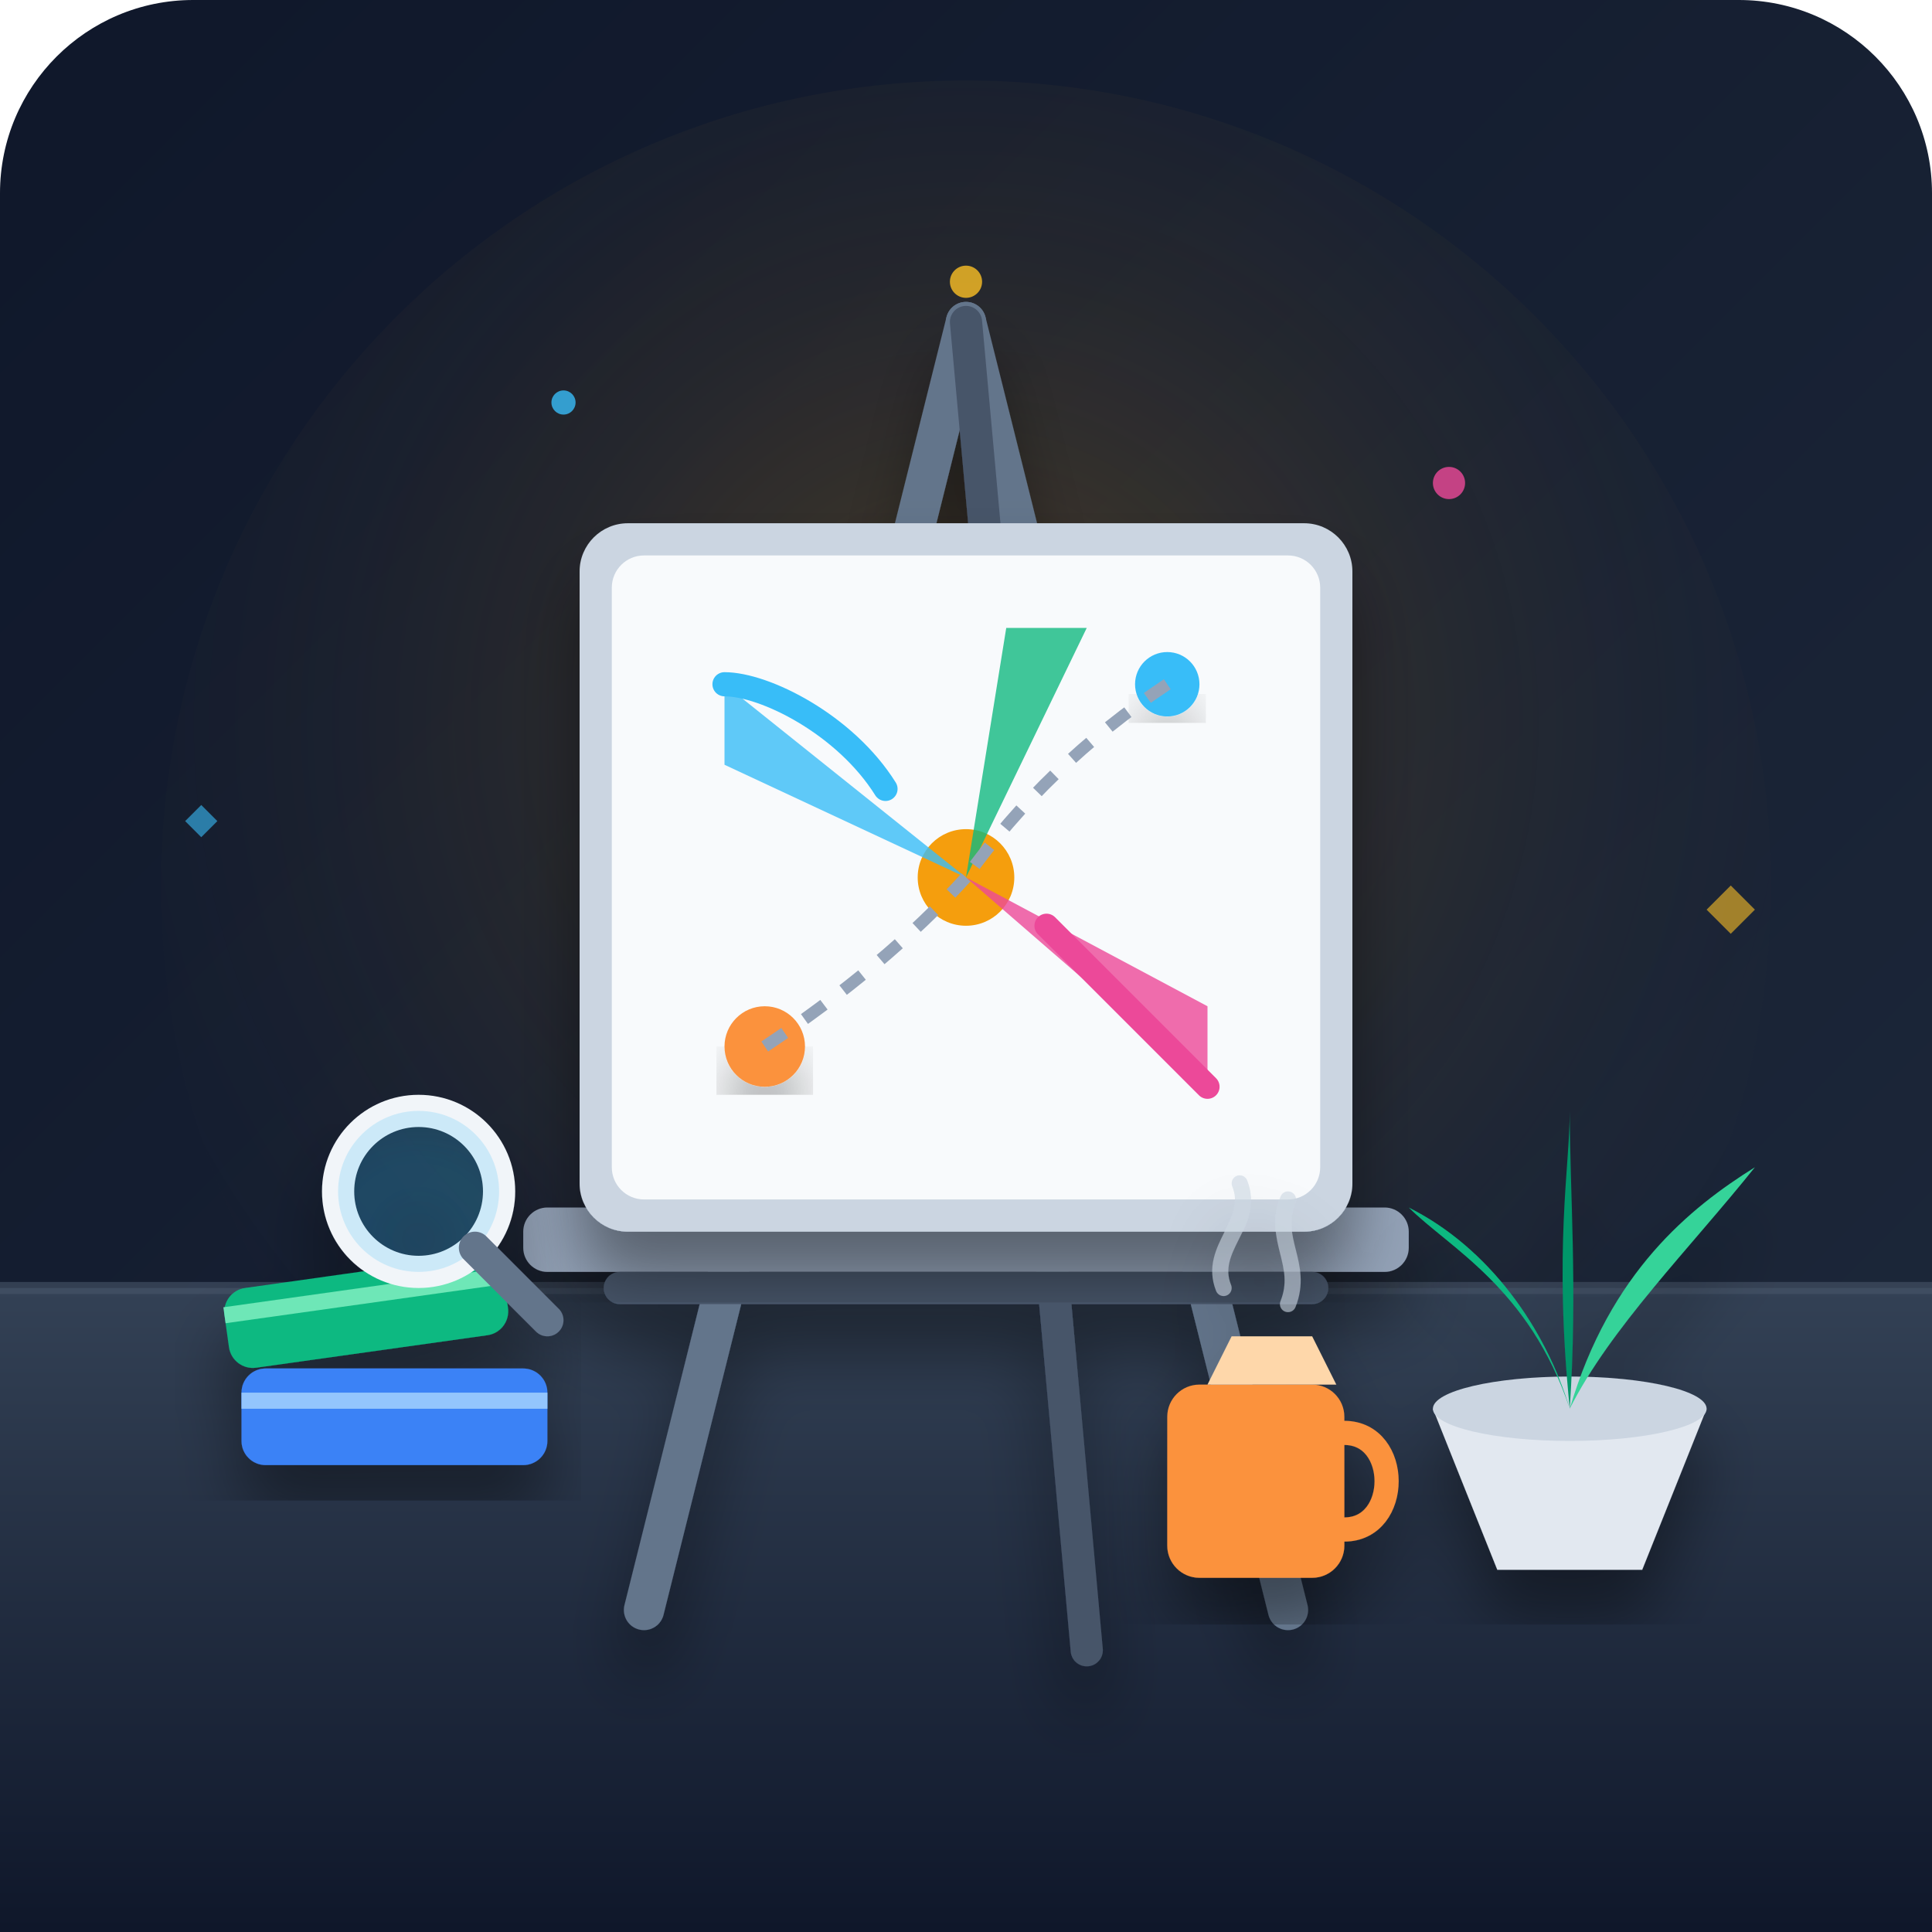
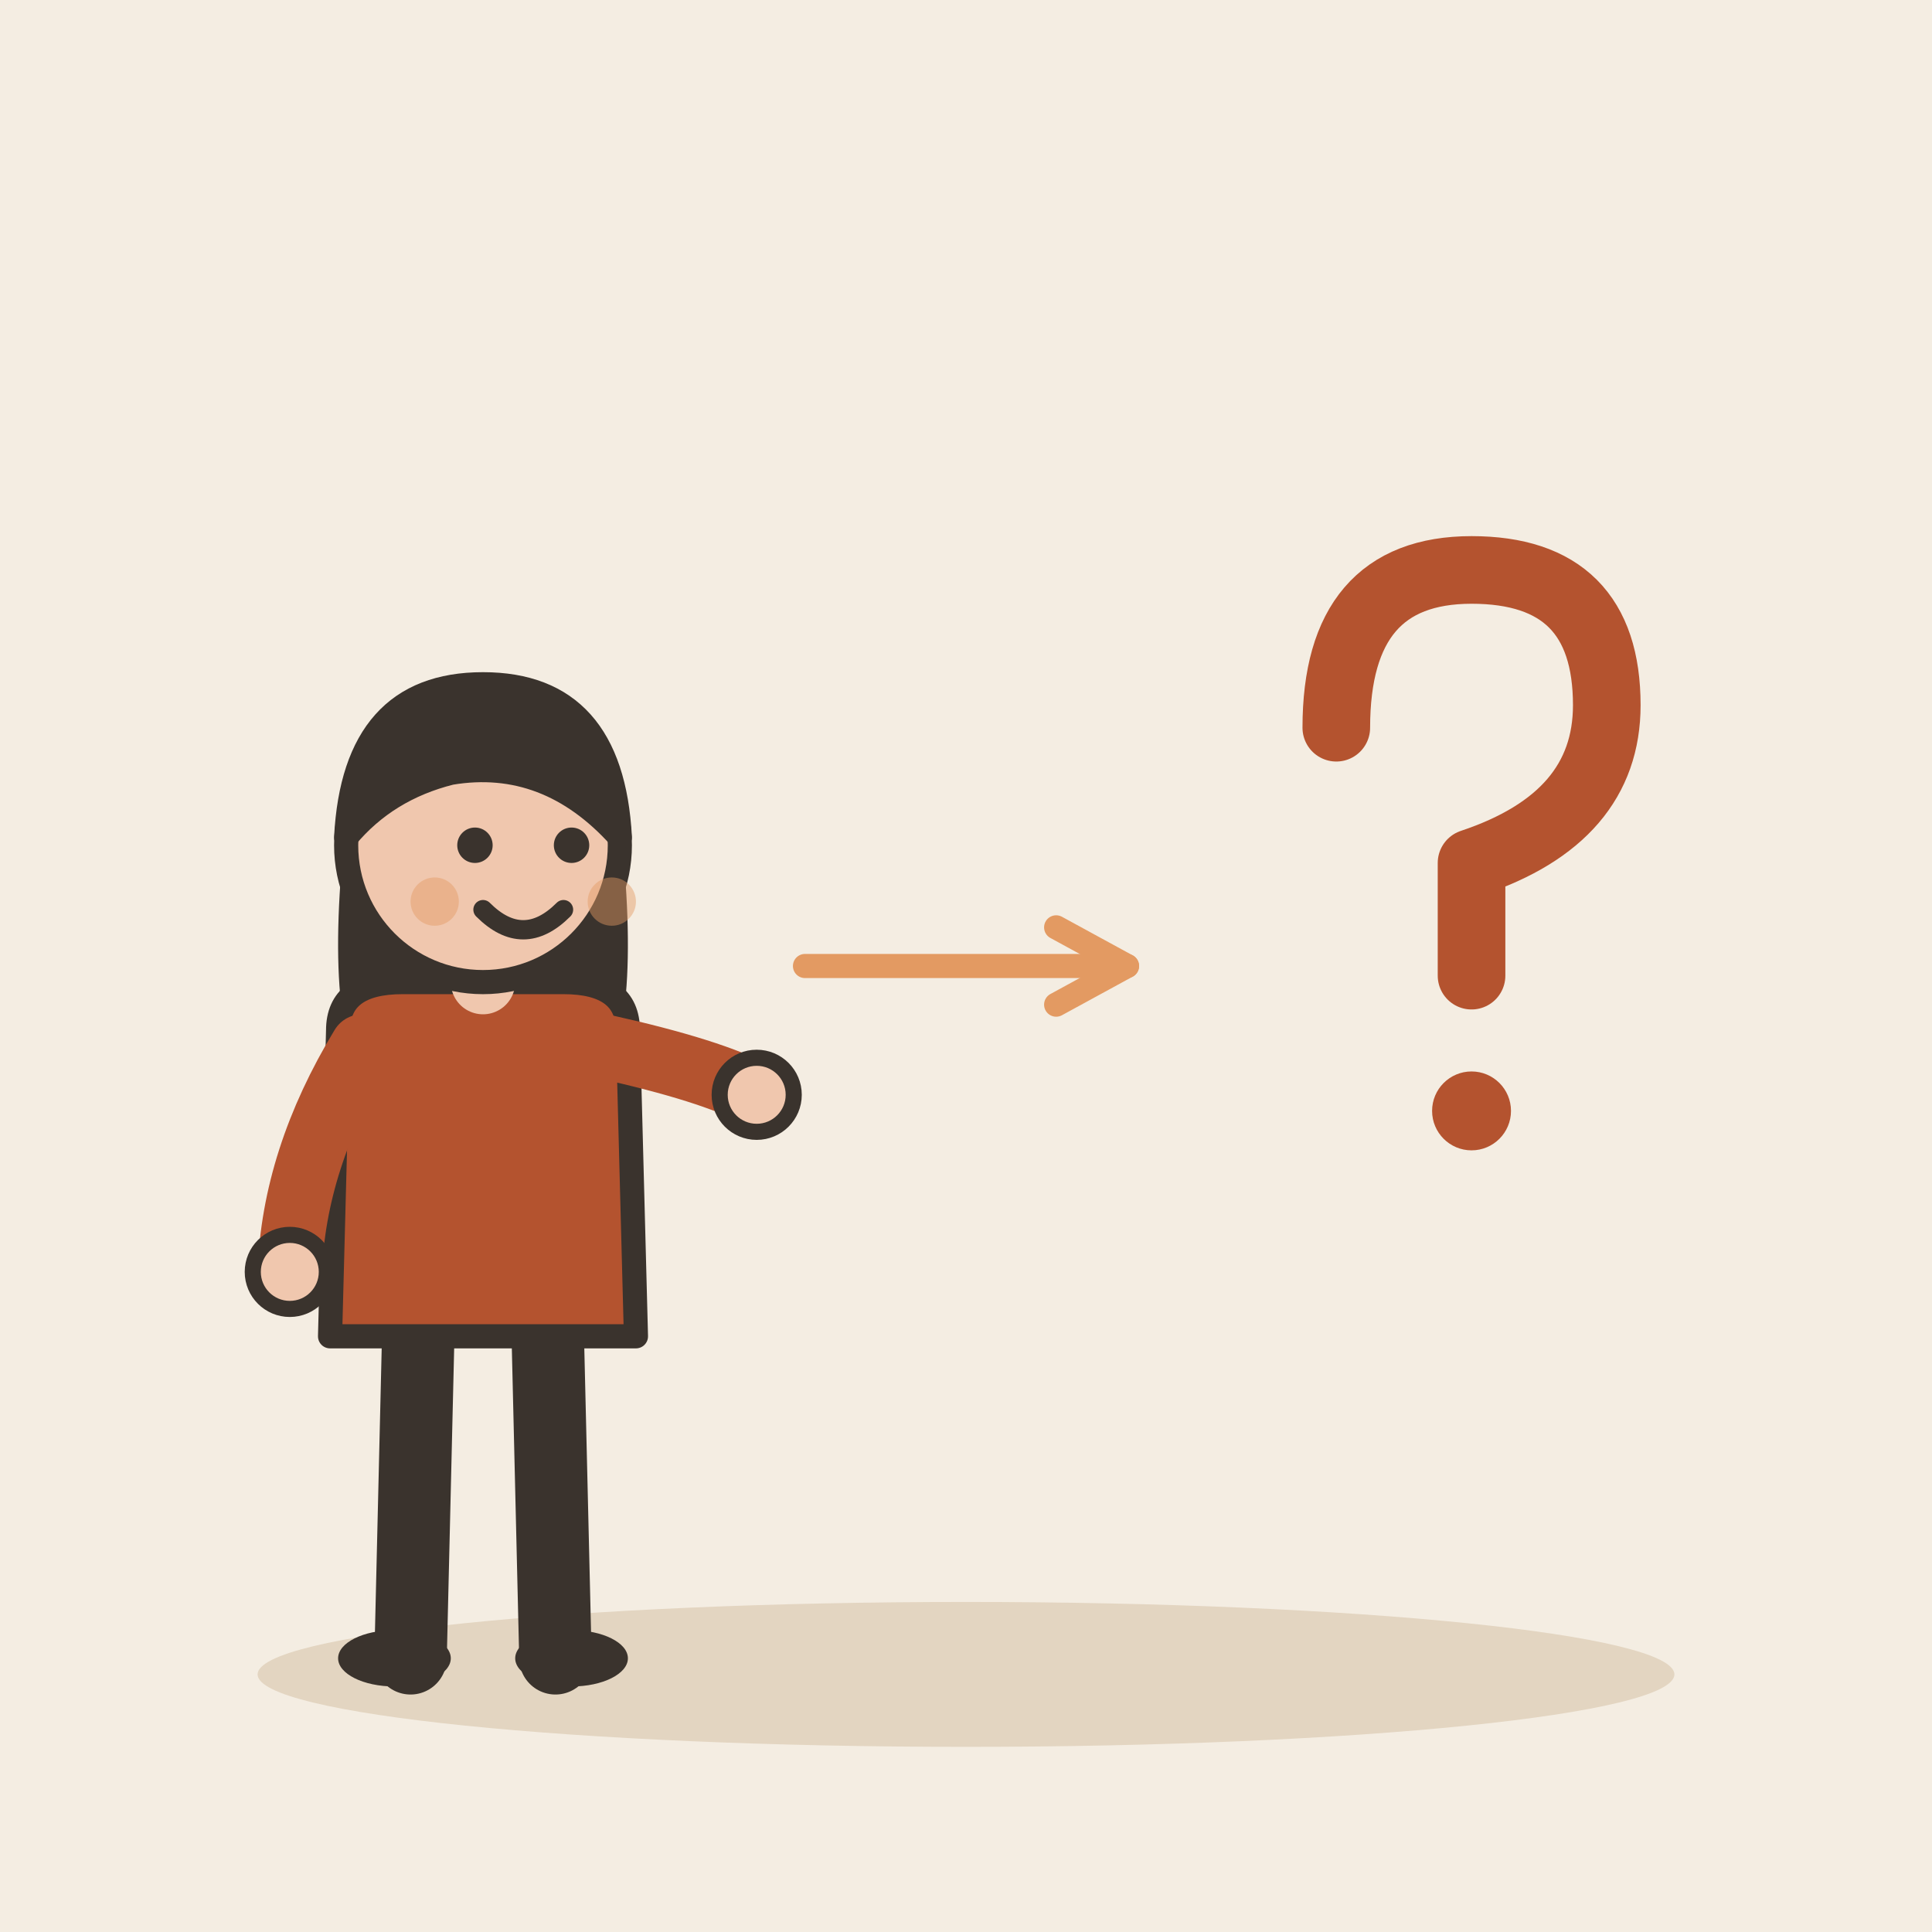
- <svg xmlns="http://www.w3.org/2000/svg" width="240" height="240" viewBox="0 0 240">
-   <defs>
-     <linearGradient id="bgGrad" x1="0" y1="0" x2="1" y2="1">
-       <stop offset="0%" stop-color="#0f172a" />
-       <stop offset="100%" stop-color="#1e293b" />
-     </linearGradient>
-     <linearGradient id="floorGrad" x1="0" y1="0" x2="0" y2="1">
-       <stop offset="0%" stop-color="#334155" />
-       <stop offset="100%" stop-color="#0f172a" />
-     </linearGradient>
-     <radialGradient id="amberGlow" cx="0.5" cy="0.4" r="0.6">
-       <stop offset="0%" stop-color="#f59e0b" stop-opacity="0.25" />
-       <stop offset="100%" stop-color="#1e293b" stop-opacity="0" />
-     </radialGradient>
-     <filter id="shadow" x="-10%" y="-10%" width="120%" height="120%">
-       <feDropShadow dx="0" dy="6" stdDeviation="4" flood-color="#000000" flood-opacity="0.4" />
-     </filter>
-   </defs>
-   <rect width="240" height="240" rx="24" fill="url(#bgGrad)" />
-   <circle cx="120" cy="110" r="100" fill="url(#amberGlow)" />
-   <path d="M 0 160 L 240 160 L 240 240 L 0 240 Z" fill="url(#floorGrad)" />
-   <line x1="0" y1="160" x2="240" y2="160" stroke="#475569" stroke-width="1.5" opacity="0.6" />
-   <g filter="url(#shadow)">
-     <line x1="120" y1="40" x2="80" y2="200" stroke="#64748b" stroke-width="5" stroke-linecap="round" />
-     <line x1="120" y1="40" x2="160" y2="200" stroke="#64748b" stroke-width="5" stroke-linecap="round" />
-     <line x1="120" y1="40" x2="135" y2="205" stroke="#475569" stroke-width="4" stroke-linecap="round" />
-     <rect x="65" y="150" width="110" height="8" rx="3" fill="#94a3b8" />
-     <rect x="75" y="158" width="90" height="4" rx="2" fill="#475569" />
+ <svg xmlns="http://www.w3.org/2000/svg" viewBox="0 0 240 240" data-style="editorial">
+   <rect width="240" height="240" fill="#F4EDE2" />
+   <ellipse cx="120" cy="208" rx="88" ry="9" fill="#E3D5C1" />
+   <g transform="translate(60 206)">
+     <path d="M-8 -42L-9 0" stroke="#3A332D" stroke-width="9" stroke-linecap="round" fill="none" />
+     <path d="M8 -42L9 0" stroke="#3A332D" stroke-width="9" stroke-linecap="round" fill="none" />
+     <ellipse cx="-11" cy="0" rx="7" ry="3.5" fill="#3A332D" />
+     <ellipse cx="11" cy="0" rx="7" ry="3.5" fill="#3A332D" />
+     <path d="M-17 -104Q-20 -78 -14 -70L-6 -78L6 -78L14 -70Q20 -78 17 -104Z" fill="#3A332D" />
+     <path d="M-18 -78Q-18 -84 -10 -84L10 -84Q18 -84 18 -78L19 -40L-19 -40Z" fill="#B4532F" stroke="#3A332D" stroke-width="3" stroke-linecap="round" stroke-linejoin="round" />
+     <path d="M-15 -76Q-23.5 -62 -24 -48" fill="none" stroke="#B4532F" stroke-width="8" stroke-linecap="round" stroke-linejoin="round" />
+     <circle cx="-24" cy="-48" r="4.6" fill="#F0C7AE" stroke="#3A332D" stroke-linecap="round" stroke-linejoin="round" stroke-width="2" />
+     <path d="M15 -76Q28.5 -73 34 -70" fill="none" stroke="#B4532F" stroke-width="8" stroke-linecap="round" stroke-linejoin="round" />
+     <circle cx="34" cy="-70" r="4.6" fill="#F0C7AE" stroke="#3A332D" stroke-linecap="round" stroke-linejoin="round" stroke-width="2" />
+     <path d="M0 -84L0 -88" stroke="#F0C7AE" stroke-width="8" stroke-linecap="round" fill="none" />
+     <circle cx="0" cy="-101" r="17" fill="#F0C7AE" stroke="#3A332D" stroke-width="3" stroke-linecap="round" stroke-linejoin="round" />
+     <path d="M-17 -102Q-16 -121 0 -121Q16 -121 17 -102Q8 -112 -4 -110Q-12 -108 -17 -102Z" fill="#3A332D" stroke="#3A332D" stroke-width="3" stroke-linecap="round" stroke-linejoin="round" />
+     <circle cx="-1" cy="-101" r="2.2" fill="#3A332D" />
+     <circle cx="11" cy="-101" r="2.2" fill="#3A332D" />
+     <path d="M0 -93Q5 -88 10 -93" fill="none" stroke="#3A332D" stroke-width="2.4" stroke-linecap="round" stroke-linejoin="round" />
+     <circle cx="-6" cy="-94" r="3" fill="#E39A62" opacity="0.45" />
+     <circle cx="16" cy="-94" r="3" fill="#E39A62" opacity="0.45" />
  </g>
-   <g filter="url(#shadow)">
-     <rect x="72" y="65" width="96" height="88" rx="6" fill="#cbd5e1" />
-     <rect x="76" y="69" width="88" height="80" rx="4" fill="#f8fafc" />
-     <circle cx="120" cy="109" r="6" fill="#f59e0b" />
-     <path d="M 120 109 L 90 85 L 90 95 Z" fill="#38bdf8" opacity="0.8" />
-     <path d="M 90 85 C 95 85, 105 90, 110 98" stroke="#38bdf8" stroke-width="3" fill="none" stroke-linecap="round" />
-     <path d="M 120 109 L 150 125 L 150 135 Z" fill="#ec4899" opacity="0.8" />
-     <path d="M 150 135 C 145 130, 135 120, 130 115" stroke="#ec4899" stroke-width="3" fill="none" stroke-linecap="round" />
-     <path d="M 120 109 L 125 78 L 135 78 Z" fill="#10b981" opacity="0.8" />
-     <circle cx="95" cy="130" r="5" fill="#fb923c" filter="url(#shadow)" />
-     <circle cx="145" cy="85" r="4" fill="#38bdf8" filter="url(#shadow)" />
-     <path d="M 95 130 Q 110 120 120 109" stroke="#94a3b8" stroke-width="1.5" stroke-dasharray="3 3" fill="none" />
-     <path d="M 145 85 Q 130 95 120 109" stroke="#94a3b8" stroke-width="1.5" stroke-dasharray="3 3" fill="none" />
+   <path d="M100 120L140 120" stroke="#E39A62" stroke-width="3" stroke-linecap="round" fill="none" />
+   <path d="M131.2 124.8L140 120L131.2 115.2" fill="none" stroke="#E39A62" stroke-width="3" stroke-linecap="round" stroke-linejoin="round" />
+   <g transform="translate(180 110) scale(1.4 1.4)">
+     <path d="M-10 -14Q-10 -28 2 -28Q14 -28 14 -16Q14 -6 2 -2L2 8" fill="none" stroke="#B4532F" stroke-width="6" stroke-linecap="round" stroke-linejoin="round" />
+     <circle cx="2" cy="20" r="3.5" fill="#B4532F" />
  </g>
-   <g filter="url(#shadow)">
-     <rect x="30" y="170" width="38" height="12" rx="3" fill="#3b82f6" />
-     <rect x="30" y="173" width="38" height="2" fill="#93c5fd" />
-     <rect x="28" y="158" width="35" height="10" rx="3" fill="#10b981" transform="rotate(-8 45 163)" />
-     <rect x="28" y="160" width="35" height="2" fill="#6ee7b7" transform="rotate(-8 45 163)" />
-     <circle cx="52" cy="148" r="10" fill="none" stroke="#f1f5f9" stroke-width="4" />
-     <circle cx="52" cy="148" r="10" fill="#38bdf8" fill-opacity="0.2" />
-     <line x1="59" y1="155" x2="68" y2="164" stroke="#64748b" stroke-width="4" stroke-linecap="round" />
-   </g>
-   <g filter="url(#shadow)">
-     <path d="M 178 175 L 186 195 L 204 195 L 212 175 Z" fill="#e2e8f0" />
-     <ellipse cx="195" cy="175" rx="17" ry="4" fill="#cbd5e1" />
-     <path d="M 195 175 C 190 160, 180 155, 175 150 C 185 155, 192 165, 195 175 Z" fill="#10b981" />
-     <path d="M 195 175 C 200 158, 210 150, 218 145 C 210 155, 200 165, 195 175 Z" fill="#34d399" />
-     <path d="M 195 175 C 193 155, 195 145, 195 138 C 195 148, 196 160, 195 175 Z" fill="#059669" />
-     <rect x="145" y="172" width="22" height="24" rx="4" fill="#fb923c" />
-     <path d="M 167 178 C 174 178, 174 190, 167 190" stroke="#fb923c" stroke-width="3" fill="none" stroke-linecap="round" />
-     <path d="M 150 172 L 153 166 L 163 166 L 166 172 Z" fill="#fed7aa" />
-     <path d="M 152 160 C 150 155, 156 152, 154 147" stroke="#cbd5e1" stroke-width="2" stroke-linecap="round" fill="none" opacity="0.6" />
-     <path d="M 160 162 C 162 157, 158 154, 160 149" stroke="#cbd5e1" stroke-width="2" stroke-linecap="round" fill="none" opacity="0.6" />
-   </g>
-   <circle cx="120" cy="35" r="2" fill="#fbbf24" opacity="0.8" />
-   <circle cx="70" cy="50" r="1.5" fill="#38bdf8" opacity="0.8" />
-   <circle cx="180" cy="60" r="2" fill="#ec4899" opacity="0.8" />
-   <path d="M 215 110 L 218 113 L 215 116 L 212 113 Z" fill="#fbbf24" opacity="0.6" />
-   <path d="M 25 100 L 27 102 L 25 104 L 23 102 Z" fill="#38bdf8" opacity="0.6" />
</svg>
